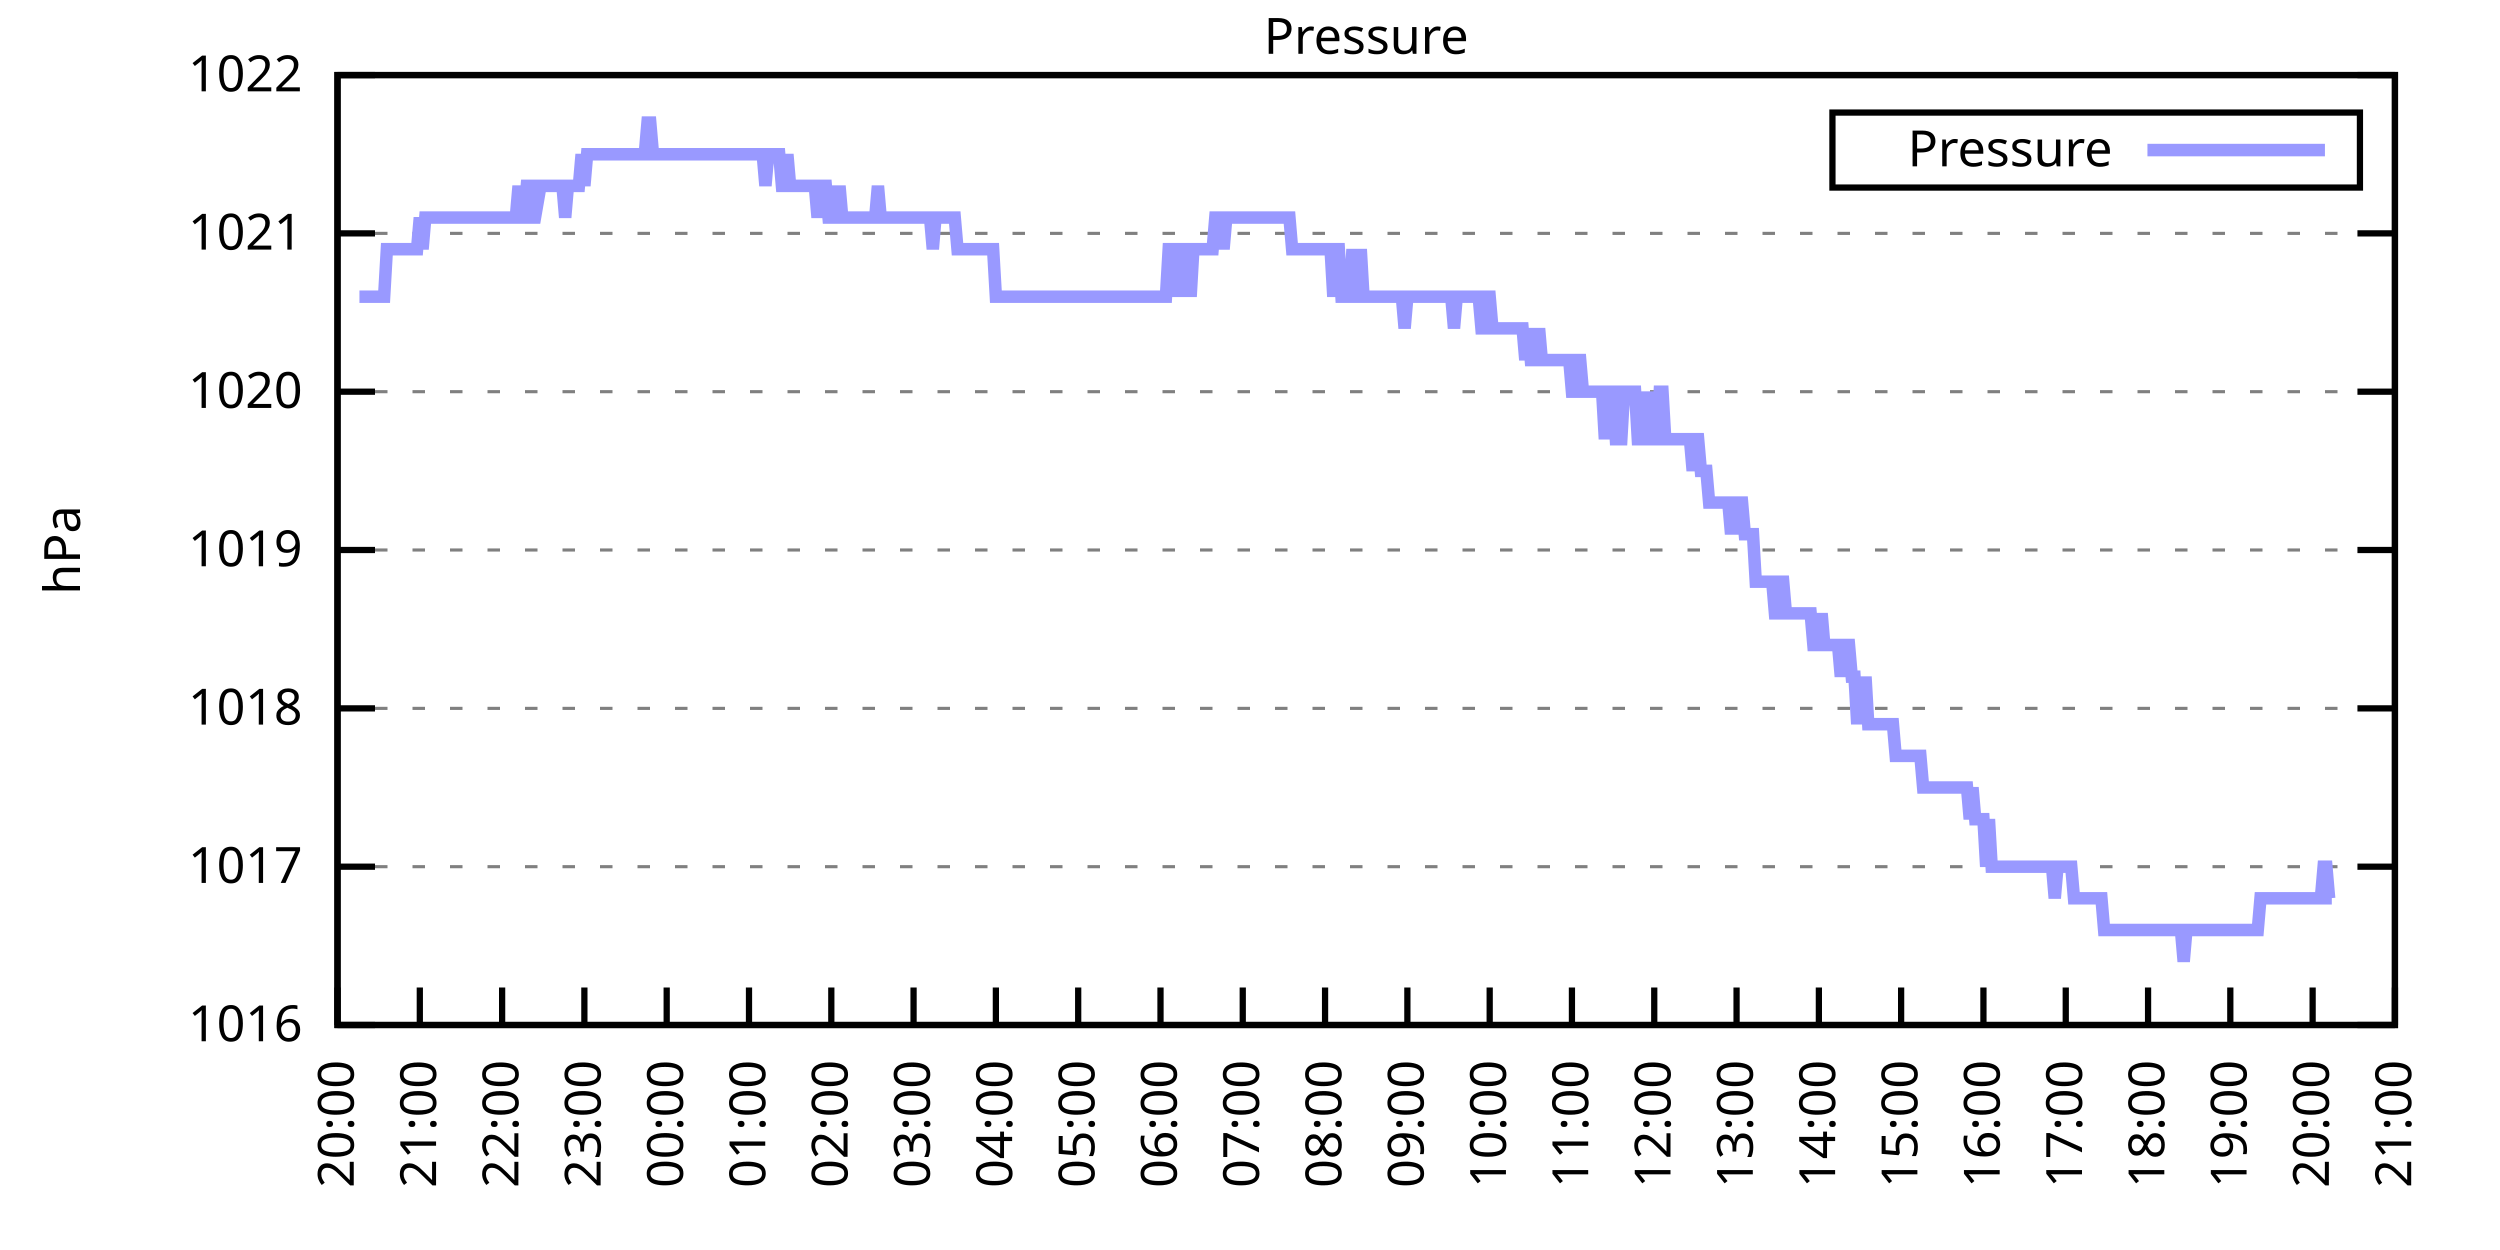
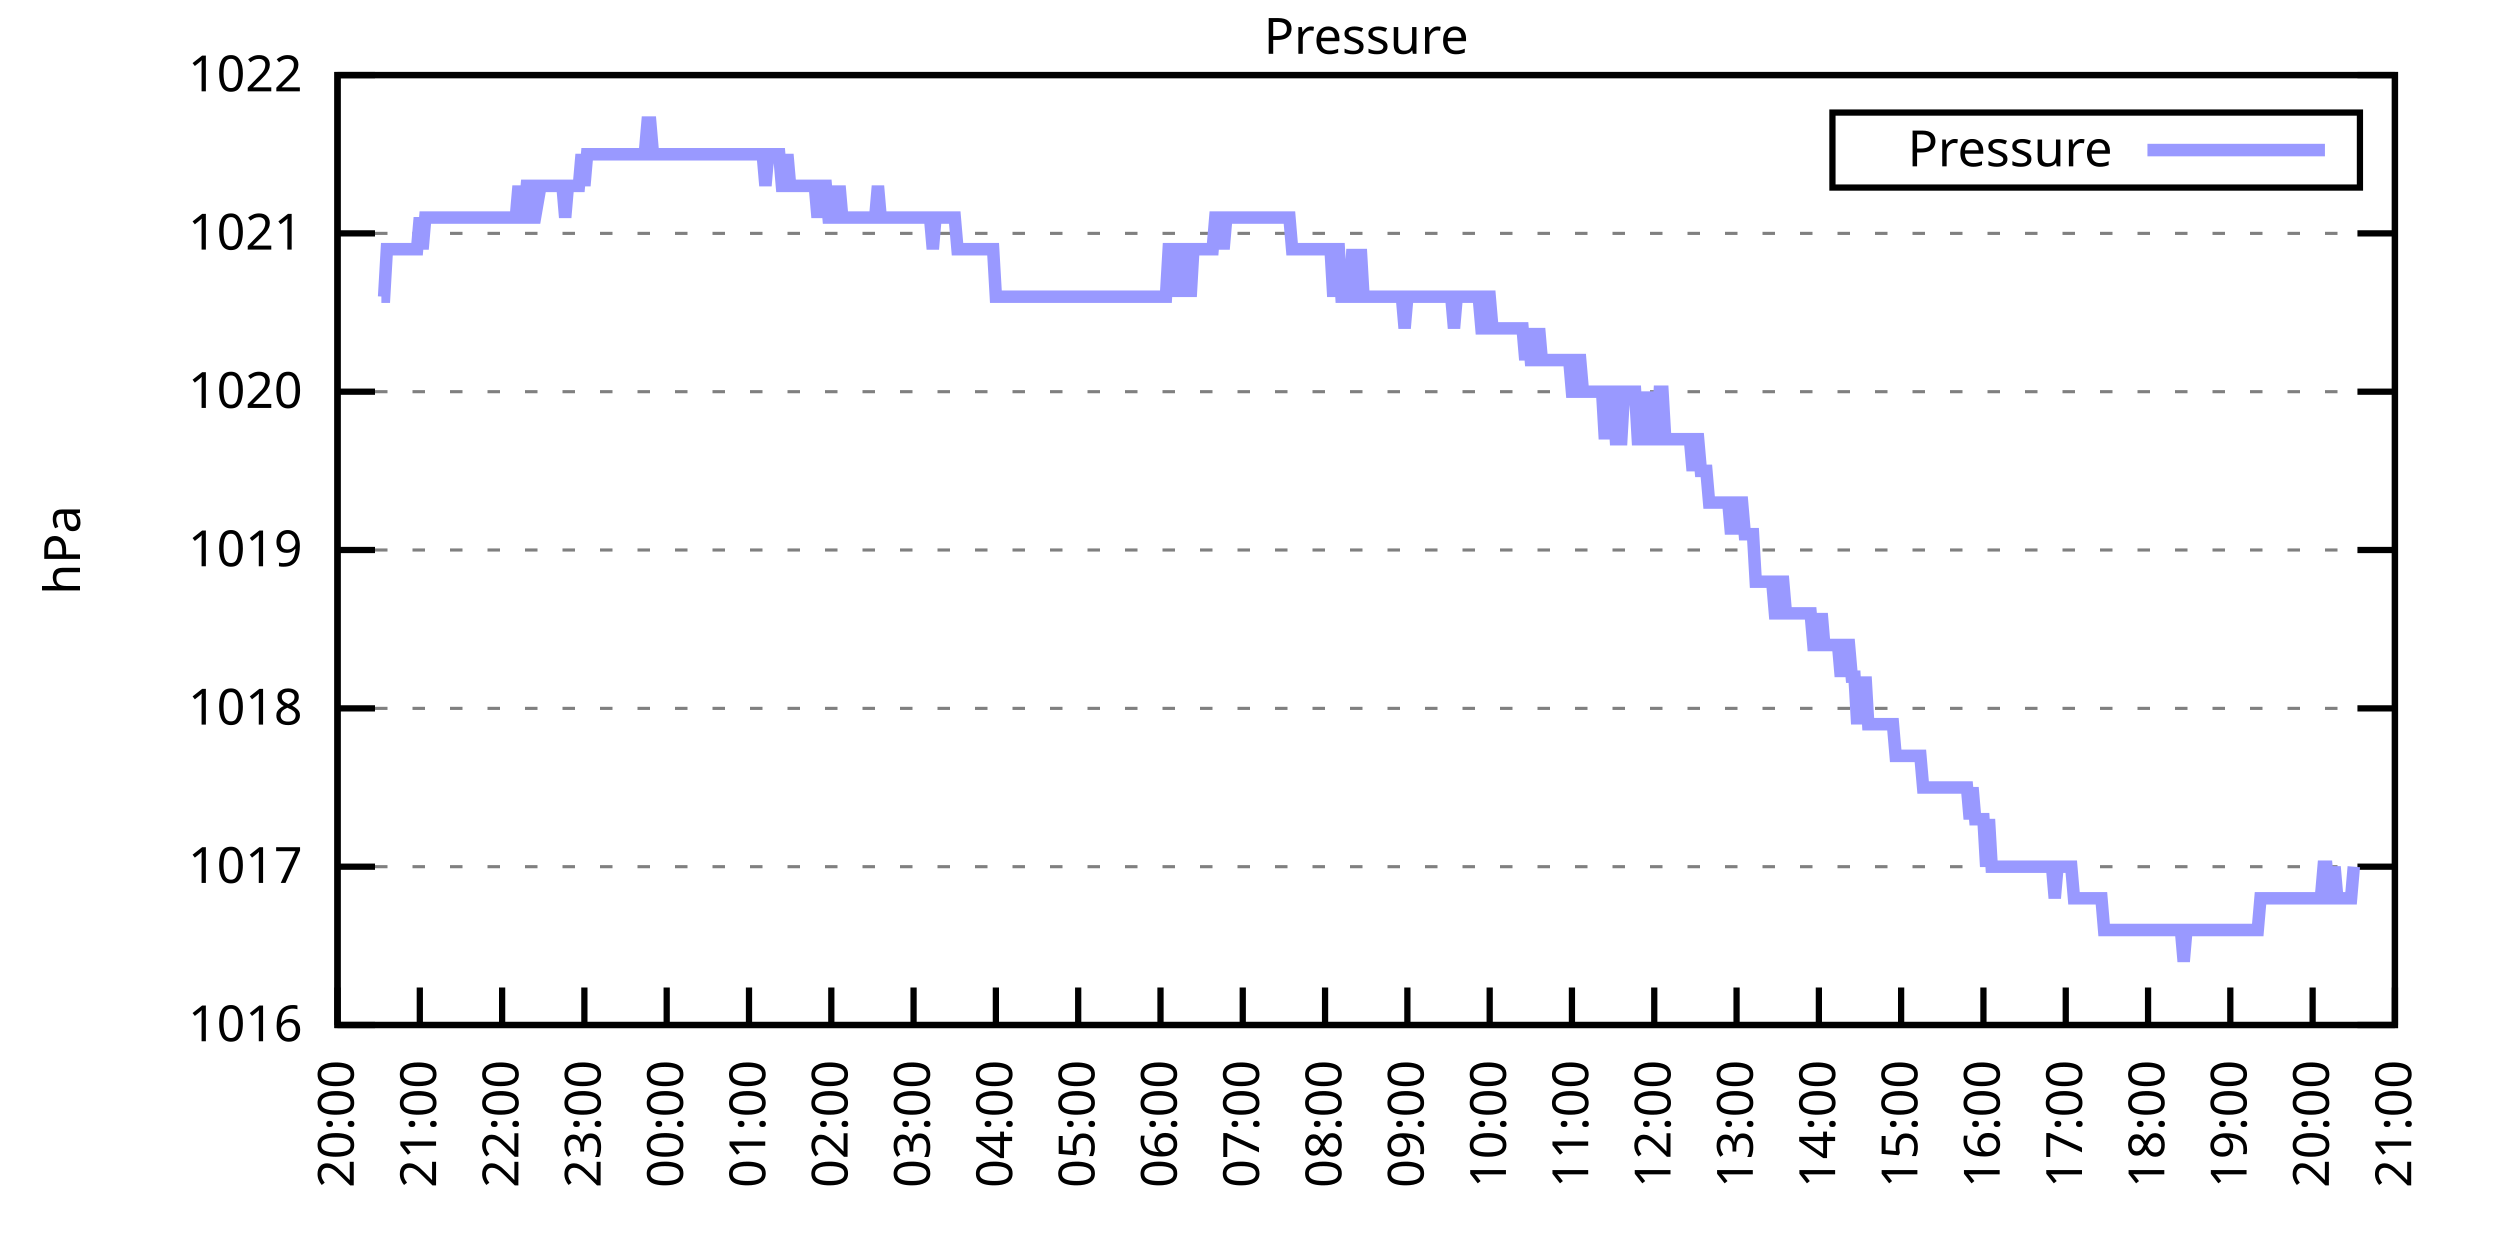
<svg xmlns="http://www.w3.org/2000/svg" xmlns:xlink="http://www.w3.org/1999/xlink" width="400" height="200" viewBox="0 0 400 200">
  <g id="gnuplot_canvas">
    <rect x="0" y="0" width="400" height="200" fill="none" />
    <defs>
      <circle id="gpDot" r="0.5" stroke-width="0.5" stroke="currentColor" />
      <path id="gpPt0" stroke-width="0.333" stroke="currentColor" d="M-1,0 h2 M0,-1 v2" />
      <path id="gpPt1" stroke-width="0.333" stroke="currentColor" d="M-1,-1 L1,1 M1,-1 L-1,1" />
      <path id="gpPt2" stroke-width="0.333" stroke="currentColor" d="M-1,0 L1,0 M0,-1 L0,1 M-1,-1 L1,1 M-1,1 L1,-1" />
      <rect id="gpPt3" stroke-width="0.333" stroke="currentColor" x="-1" y="-1" width="2" height="2" />
      <rect id="gpPt4" stroke-width="0.333" stroke="currentColor" fill="currentColor" x="-1" y="-1" width="2" height="2" />
      <circle id="gpPt5" stroke-width="0.333" stroke="currentColor" cx="0" cy="0" r="1" />
      <use xlink:href="#gpPt5" id="gpPt6" fill="currentColor" stroke="none" />
      <path id="gpPt7" stroke-width="0.333" stroke="currentColor" d="M0,-1.33 L-1.33,0.67 L1.33,0.67 z" />
      <use xlink:href="#gpPt7" id="gpPt8" fill="currentColor" stroke="none" />
      <use xlink:href="#gpPt7" id="gpPt9" stroke="currentColor" transform="rotate(180)" />
      <use xlink:href="#gpPt9" id="gpPt10" fill="currentColor" stroke="none" />
      <use xlink:href="#gpPt3" id="gpPt11" stroke="currentColor" transform="rotate(45)" />
      <use xlink:href="#gpPt11" id="gpPt12" fill="currentColor" stroke="none" />
      <path id="gpPt13" stroke-width="0.333" stroke="currentColor" d="M0,1.330 L1.265,0.411 L0.782,-1.067 L-0.782,-1.076 L-1.265,0.411 z" />
      <use xlink:href="#gpPt13" id="gpPt14" fill="currentColor" stroke="none" />
      <filter id="textbox" filterUnits="objectBoundingBox" x="0" y="0" height="1" width="1">
        <feFlood flood-color="white" flood-opacity="1" result="bgnd" />
        <feComposite in="SourceGraphic" in2="bgnd" operator="atop" />
      </filter>
      <filter id="greybox" filterUnits="objectBoundingBox" x="0" y="0" height="1" width="1">
        <feFlood flood-color="lightgrey" flood-opacity="1" result="grey" />
        <feComposite in="SourceGraphic" in2="grey" operator="atop" />
      </filter>
    </defs>
    <g fill="none" color="white" stroke="currentColor" stroke-width="1.00" stroke-linecap="butt" stroke-linejoin="miter">
</g>
    <g fill="none" color="black" stroke="currentColor" stroke-width="1.00" stroke-linecap="butt" stroke-linejoin="miter">
      <g stroke="none" shape-rendering="crispEdges">
        <polygon fill="rgb(255, 255, 255)" points="54.00,164.00 383.18,164.00 383.18,12.02 54.00,12.02 " />
      </g>
    </g>
    <g fill="none" color="black" stroke="currentColor" stroke-width="1.00" stroke-linecap="butt" stroke-linejoin="miter">
</g>
    <g fill="none" color="black" stroke="black" stroke-width="0.50" stroke-linecap="butt" stroke-linejoin="miter">
</g>
    <g fill="none" color="gray" stroke="currentColor" stroke-width="0.50" stroke-linecap="butt" stroke-linejoin="miter">
      <path stroke="gray" stroke-dasharray="2,4" class="gridline" d="M54.00,164.00 L383.19,164.00  " />
    </g>
    <g fill="none" color="gray" stroke="gray" stroke-width="1.00" stroke-linecap="butt" stroke-linejoin="miter">
</g>
    <g fill="none" color="black" stroke="currentColor" stroke-width="1.00" stroke-linecap="butt" stroke-linejoin="miter">
      <path stroke="black" d="M54.00,164.00 L60.00,164.00 M383.19,164.00 L377.19,164.00  " />
      <g transform="translate(48.40,166.60)" stroke="none" fill="black" font-family="Sans" font-size="8.00" text-anchor="end">
        <text>
          <tspan font-family="Sans"> 1016</tspan>
        </text>
      </g>
    </g>
    <g fill="none" color="black" stroke="currentColor" stroke-width="1.00" stroke-linecap="butt" stroke-linejoin="miter">
</g>
    <g fill="none" color="black" stroke="black" stroke-width="0.50" stroke-linecap="butt" stroke-linejoin="miter">
</g>
    <g fill="none" color="gray" stroke="currentColor" stroke-width="0.50" stroke-linecap="butt" stroke-linejoin="miter">
      <path stroke="gray" stroke-dasharray="2,4" class="gridline" d="M54.00,138.67 L383.19,138.67  " />
    </g>
    <g fill="none" color="gray" stroke="gray" stroke-width="1.00" stroke-linecap="butt" stroke-linejoin="miter">
</g>
    <g fill="none" color="black" stroke="currentColor" stroke-width="1.00" stroke-linecap="butt" stroke-linejoin="miter">
      <path stroke="black" d="M54.00,138.67 L60.00,138.67 M383.19,138.67 L377.19,138.67  " />
      <g transform="translate(48.40,141.27)" stroke="none" fill="black" font-family="Sans" font-size="8.00" text-anchor="end">
        <text>
          <tspan font-family="Sans"> 1017</tspan>
        </text>
      </g>
    </g>
    <g fill="none" color="black" stroke="currentColor" stroke-width="1.00" stroke-linecap="butt" stroke-linejoin="miter">
</g>
    <g fill="none" color="black" stroke="black" stroke-width="0.50" stroke-linecap="butt" stroke-linejoin="miter">
</g>
    <g fill="none" color="gray" stroke="currentColor" stroke-width="0.50" stroke-linecap="butt" stroke-linejoin="miter">
      <path stroke="gray" stroke-dasharray="2,4" class="gridline" d="M54.00,113.34 L383.19,113.34  " />
    </g>
    <g fill="none" color="gray" stroke="gray" stroke-width="1.00" stroke-linecap="butt" stroke-linejoin="miter">
</g>
    <g fill="none" color="black" stroke="currentColor" stroke-width="1.00" stroke-linecap="butt" stroke-linejoin="miter">
      <path stroke="black" d="M54.00,113.34 L60.00,113.34 M383.19,113.34 L377.19,113.34  " />
      <g transform="translate(48.40,115.94)" stroke="none" fill="black" font-family="Sans" font-size="8.00" text-anchor="end">
        <text>
          <tspan font-family="Sans"> 1018</tspan>
        </text>
      </g>
    </g>
    <g fill="none" color="black" stroke="currentColor" stroke-width="1.00" stroke-linecap="butt" stroke-linejoin="miter">
</g>
    <g fill="none" color="black" stroke="black" stroke-width="0.50" stroke-linecap="butt" stroke-linejoin="miter">
</g>
    <g fill="none" color="gray" stroke="currentColor" stroke-width="0.50" stroke-linecap="butt" stroke-linejoin="miter">
      <path stroke="gray" stroke-dasharray="2,4" class="gridline" d="M54.00,88.00 L383.19,88.00  " />
    </g>
    <g fill="none" color="gray" stroke="gray" stroke-width="1.00" stroke-linecap="butt" stroke-linejoin="miter">
</g>
    <g fill="none" color="black" stroke="currentColor" stroke-width="1.00" stroke-linecap="butt" stroke-linejoin="miter">
      <path stroke="black" d="M54.00,88.00 L60.00,88.00 M383.19,88.00 L377.19,88.00  " />
      <g transform="translate(48.40,90.60)" stroke="none" fill="black" font-family="Sans" font-size="8.00" text-anchor="end">
        <text>
          <tspan font-family="Sans"> 1019</tspan>
        </text>
      </g>
    </g>
    <g fill="none" color="black" stroke="currentColor" stroke-width="1.00" stroke-linecap="butt" stroke-linejoin="miter">
</g>
    <g fill="none" color="black" stroke="black" stroke-width="0.50" stroke-linecap="butt" stroke-linejoin="miter">
</g>
    <g fill="none" color="gray" stroke="currentColor" stroke-width="0.50" stroke-linecap="butt" stroke-linejoin="miter">
      <path stroke="gray" stroke-dasharray="2,4" class="gridline" d="M54.00,62.67 L383.19,62.67  " />
    </g>
    <g fill="none" color="gray" stroke="gray" stroke-width="1.00" stroke-linecap="butt" stroke-linejoin="miter">
</g>
    <g fill="none" color="black" stroke="currentColor" stroke-width="1.00" stroke-linecap="butt" stroke-linejoin="miter">
      <path stroke="black" d="M54.00,62.67 L60.00,62.67 M383.19,62.67 L377.19,62.67  " />
      <g transform="translate(48.40,65.27)" stroke="none" fill="black" font-family="Sans" font-size="8.00" text-anchor="end">
        <text>
          <tspan font-family="Sans"> 1020</tspan>
        </text>
      </g>
    </g>
    <g fill="none" color="black" stroke="currentColor" stroke-width="1.00" stroke-linecap="butt" stroke-linejoin="miter">
</g>
    <g fill="none" color="black" stroke="black" stroke-width="0.50" stroke-linecap="butt" stroke-linejoin="miter">
</g>
    <g fill="none" color="gray" stroke="currentColor" stroke-width="0.50" stroke-linecap="butt" stroke-linejoin="miter">
      <path stroke="gray" stroke-dasharray="2,4" class="gridline" d="M54.00,37.34 L383.19,37.34  " />
    </g>
    <g fill="none" color="gray" stroke="gray" stroke-width="1.00" stroke-linecap="butt" stroke-linejoin="miter">
</g>
    <g fill="none" color="black" stroke="currentColor" stroke-width="1.00" stroke-linecap="butt" stroke-linejoin="miter">
      <path stroke="black" d="M54.00,37.34 L60.00,37.34 M383.19,37.34 L377.19,37.34  " />
      <g transform="translate(48.40,39.94)" stroke="none" fill="black" font-family="Sans" font-size="8.00" text-anchor="end">
        <text>
          <tspan font-family="Sans"> 1021</tspan>
        </text>
      </g>
    </g>
    <g fill="none" color="black" stroke="currentColor" stroke-width="1.00" stroke-linecap="butt" stroke-linejoin="miter">
</g>
    <g fill="none" color="black" stroke="black" stroke-width="0.50" stroke-linecap="butt" stroke-linejoin="miter">
</g>
    <g fill="none" color="gray" stroke="currentColor" stroke-width="0.50" stroke-linecap="butt" stroke-linejoin="miter">
      <path stroke="gray" stroke-dasharray="2,4" class="gridline" d="M54.00,12.01 L383.19,12.01  " />
    </g>
    <g fill="none" color="gray" stroke="gray" stroke-width="1.00" stroke-linecap="butt" stroke-linejoin="miter">
</g>
    <g fill="none" color="black" stroke="currentColor" stroke-width="1.00" stroke-linecap="butt" stroke-linejoin="miter">
      <path stroke="black" d="M54.00,12.01 L60.00,12.01 M383.19,12.01 L377.19,12.01  " />
      <g transform="translate(48.40,14.61)" stroke="none" fill="black" font-family="Sans" font-size="8.00" text-anchor="end">
        <text>
          <tspan font-family="Sans"> 1022</tspan>
        </text>
      </g>
    </g>
    <g fill="none" color="black" stroke="currentColor" stroke-width="1.00" stroke-linecap="butt" stroke-linejoin="miter">
      <path stroke="black" d="M54.00,164.00 L54.00,158.00  " />
      <g transform="translate(56.60,169.60) rotate(270.00)" stroke="none" fill="black" font-family="Sans" font-size="8.00" text-anchor="end">
        <text>
          <tspan font-family="Sans">20:00</tspan>
        </text>
      </g>
    </g>
    <g fill="none" color="black" stroke="currentColor" stroke-width="1.00" stroke-linecap="butt" stroke-linejoin="miter">
      <path stroke="black" d="M67.17,164.00 L67.17,158.00  " />
      <g transform="translate(69.77,169.60) rotate(270.00)" stroke="none" fill="black" font-family="Sans" font-size="8.00" text-anchor="end">
        <text>
          <tspan font-family="Sans">21:00</tspan>
        </text>
      </g>
    </g>
    <g fill="none" color="black" stroke="currentColor" stroke-width="1.00" stroke-linecap="butt" stroke-linejoin="miter">
      <path stroke="black" d="M80.34,164.00 L80.34,158.00  " />
      <g transform="translate(82.94,169.60) rotate(270.00)" stroke="none" fill="black" font-family="Sans" font-size="8.00" text-anchor="end">
        <text>
          <tspan font-family="Sans">22:00</tspan>
        </text>
      </g>
    </g>
    <g fill="none" color="black" stroke="currentColor" stroke-width="1.00" stroke-linecap="butt" stroke-linejoin="miter">
      <path stroke="black" d="M93.50,164.00 L93.50,158.00  " />
      <g transform="translate(96.10,169.60) rotate(270.00)" stroke="none" fill="black" font-family="Sans" font-size="8.00" text-anchor="end">
        <text>
          <tspan font-family="Sans">23:00</tspan>
        </text>
      </g>
    </g>
    <g fill="none" color="black" stroke="currentColor" stroke-width="1.00" stroke-linecap="butt" stroke-linejoin="miter">
      <path stroke="black" d="M106.67,164.00 L106.67,158.00  " />
      <g transform="translate(109.27,169.60) rotate(270.00)" stroke="none" fill="black" font-family="Sans" font-size="8.00" text-anchor="end">
        <text>
          <tspan font-family="Sans">00:00</tspan>
        </text>
      </g>
    </g>
    <g fill="none" color="black" stroke="currentColor" stroke-width="1.00" stroke-linecap="butt" stroke-linejoin="miter">
      <path stroke="black" d="M119.84,164.00 L119.84,158.00  " />
      <g transform="translate(122.44,169.60) rotate(270.00)" stroke="none" fill="black" font-family="Sans" font-size="8.00" text-anchor="end">
        <text>
          <tspan font-family="Sans">01:00</tspan>
        </text>
      </g>
    </g>
    <g fill="none" color="black" stroke="currentColor" stroke-width="1.00" stroke-linecap="butt" stroke-linejoin="miter">
      <path stroke="black" d="M133.01,164.00 L133.01,158.00  " />
      <g transform="translate(135.61,169.60) rotate(270.00)" stroke="none" fill="black" font-family="Sans" font-size="8.00" text-anchor="end">
        <text>
          <tspan font-family="Sans">02:00</tspan>
        </text>
      </g>
    </g>
    <g fill="none" color="black" stroke="currentColor" stroke-width="1.00" stroke-linecap="butt" stroke-linejoin="miter">
      <path stroke="black" d="M146.17,164.00 L146.17,158.00  " />
      <g transform="translate(148.77,169.60) rotate(270.00)" stroke="none" fill="black" font-family="Sans" font-size="8.00" text-anchor="end">
        <text>
          <tspan font-family="Sans">03:00</tspan>
        </text>
      </g>
    </g>
    <g fill="none" color="black" stroke="currentColor" stroke-width="1.00" stroke-linecap="butt" stroke-linejoin="miter">
      <path stroke="black" d="M159.34,164.00 L159.34,158.00  " />
      <g transform="translate(161.94,169.60) rotate(270.00)" stroke="none" fill="black" font-family="Sans" font-size="8.00" text-anchor="end">
        <text>
          <tspan font-family="Sans">04:00</tspan>
        </text>
      </g>
    </g>
    <g fill="none" color="black" stroke="currentColor" stroke-width="1.00" stroke-linecap="butt" stroke-linejoin="miter">
      <path stroke="black" d="M172.51,164.00 L172.51,158.00  " />
      <g transform="translate(175.11,169.60) rotate(270.00)" stroke="none" fill="black" font-family="Sans" font-size="8.00" text-anchor="end">
        <text>
          <tspan font-family="Sans">05:00</tspan>
        </text>
      </g>
    </g>
    <g fill="none" color="black" stroke="currentColor" stroke-width="1.00" stroke-linecap="butt" stroke-linejoin="miter">
      <path stroke="black" d="M185.68,164.00 L185.68,158.00  " />
      <g transform="translate(188.28,169.60) rotate(270.00)" stroke="none" fill="black" font-family="Sans" font-size="8.00" text-anchor="end">
        <text>
          <tspan font-family="Sans">06:00</tspan>
        </text>
      </g>
    </g>
    <g fill="none" color="black" stroke="currentColor" stroke-width="1.00" stroke-linecap="butt" stroke-linejoin="miter">
      <path stroke="black" d="M198.84,164.00 L198.84,158.00  " />
      <g transform="translate(201.44,169.60) rotate(270.00)" stroke="none" fill="black" font-family="Sans" font-size="8.00" text-anchor="end">
        <text>
          <tspan font-family="Sans">07:00</tspan>
        </text>
      </g>
    </g>
    <g fill="none" color="black" stroke="currentColor" stroke-width="1.00" stroke-linecap="butt" stroke-linejoin="miter">
      <path stroke="black" d="M212.01,164.00 L212.01,158.00  " />
      <g transform="translate(214.61,169.60) rotate(270.00)" stroke="none" fill="black" font-family="Sans" font-size="8.00" text-anchor="end">
        <text>
          <tspan font-family="Sans">08:00</tspan>
        </text>
      </g>
    </g>
    <g fill="none" color="black" stroke="currentColor" stroke-width="1.00" stroke-linecap="butt" stroke-linejoin="miter">
      <path stroke="black" d="M225.18,164.00 L225.18,158.00  " />
      <g transform="translate(227.78,169.60) rotate(270.00)" stroke="none" fill="black" font-family="Sans" font-size="8.00" text-anchor="end">
        <text>
          <tspan font-family="Sans">09:00</tspan>
        </text>
      </g>
    </g>
    <g fill="none" color="black" stroke="currentColor" stroke-width="1.00" stroke-linecap="butt" stroke-linejoin="miter">
      <path stroke="black" d="M238.35,164.00 L238.35,158.00  " />
      <g transform="translate(240.95,169.60) rotate(270.00)" stroke="none" fill="black" font-family="Sans" font-size="8.00" text-anchor="end">
        <text>
          <tspan font-family="Sans">10:00</tspan>
        </text>
      </g>
    </g>
    <g fill="none" color="black" stroke="currentColor" stroke-width="1.00" stroke-linecap="butt" stroke-linejoin="miter">
      <path stroke="black" d="M251.51,164.00 L251.51,158.00  " />
      <g transform="translate(254.11,169.60) rotate(270.00)" stroke="none" fill="black" font-family="Sans" font-size="8.00" text-anchor="end">
        <text>
          <tspan font-family="Sans">11:00</tspan>
        </text>
      </g>
    </g>
    <g fill="none" color="black" stroke="currentColor" stroke-width="1.00" stroke-linecap="butt" stroke-linejoin="miter">
      <path stroke="black" d="M264.68,164.00 L264.68,158.00  " />
      <g transform="translate(267.28,169.60) rotate(270.00)" stroke="none" fill="black" font-family="Sans" font-size="8.00" text-anchor="end">
        <text>
          <tspan font-family="Sans">12:00</tspan>
        </text>
      </g>
    </g>
    <g fill="none" color="black" stroke="currentColor" stroke-width="1.00" stroke-linecap="butt" stroke-linejoin="miter">
      <path stroke="black" d="M277.85,164.00 L277.85,158.00  " />
      <g transform="translate(280.45,169.60) rotate(270.00)" stroke="none" fill="black" font-family="Sans" font-size="8.00" text-anchor="end">
        <text>
          <tspan font-family="Sans">13:00</tspan>
        </text>
      </g>
    </g>
    <g fill="none" color="black" stroke="currentColor" stroke-width="1.00" stroke-linecap="butt" stroke-linejoin="miter">
      <path stroke="black" d="M291.02,164.00 L291.02,158.00  " />
      <g transform="translate(293.62,169.60) rotate(270.00)" stroke="none" fill="black" font-family="Sans" font-size="8.00" text-anchor="end">
        <text>
          <tspan font-family="Sans">14:00</tspan>
        </text>
      </g>
    </g>
    <g fill="none" color="black" stroke="currentColor" stroke-width="1.00" stroke-linecap="butt" stroke-linejoin="miter">
      <path stroke="black" d="M304.18,164.00 L304.18,158.00  " />
      <g transform="translate(306.78,169.60) rotate(270.00)" stroke="none" fill="black" font-family="Sans" font-size="8.00" text-anchor="end">
        <text>
          <tspan font-family="Sans">15:00</tspan>
        </text>
      </g>
    </g>
    <g fill="none" color="black" stroke="currentColor" stroke-width="1.00" stroke-linecap="butt" stroke-linejoin="miter">
      <path stroke="black" d="M317.35,164.00 L317.35,158.00  " />
      <g transform="translate(319.95,169.60) rotate(270.00)" stroke="none" fill="black" font-family="Sans" font-size="8.00" text-anchor="end">
        <text>
          <tspan font-family="Sans">16:00</tspan>
        </text>
      </g>
    </g>
    <g fill="none" color="black" stroke="currentColor" stroke-width="1.00" stroke-linecap="butt" stroke-linejoin="miter">
      <path stroke="black" d="M330.52,164.00 L330.52,158.00  " />
      <g transform="translate(333.12,169.60) rotate(270.00)" stroke="none" fill="black" font-family="Sans" font-size="8.00" text-anchor="end">
        <text>
          <tspan font-family="Sans">17:00</tspan>
        </text>
      </g>
    </g>
    <g fill="none" color="black" stroke="currentColor" stroke-width="1.00" stroke-linecap="butt" stroke-linejoin="miter">
      <path stroke="black" d="M343.69,164.00 L343.69,158.00  " />
      <g transform="translate(346.29,169.60) rotate(270.00)" stroke="none" fill="black" font-family="Sans" font-size="8.00" text-anchor="end">
        <text>
          <tspan font-family="Sans">18:00</tspan>
        </text>
      </g>
    </g>
    <g fill="none" color="black" stroke="currentColor" stroke-width="1.00" stroke-linecap="butt" stroke-linejoin="miter">
      <path stroke="black" d="M356.85,164.00 L356.85,158.00  " />
      <g transform="translate(359.45,169.60) rotate(270.00)" stroke="none" fill="black" font-family="Sans" font-size="8.00" text-anchor="end">
        <text>
          <tspan font-family="Sans">19:00</tspan>
        </text>
      </g>
    </g>
    <g fill="none" color="black" stroke="currentColor" stroke-width="1.00" stroke-linecap="butt" stroke-linejoin="miter">
      <path stroke="black" d="M370.02,164.00 L370.02,158.00  " />
      <g transform="translate(372.62,169.60) rotate(270.00)" stroke="none" fill="black" font-family="Sans" font-size="8.00" text-anchor="end">
        <text>
          <tspan font-family="Sans">20:00</tspan>
        </text>
      </g>
    </g>
    <g fill="none" color="black" stroke="currentColor" stroke-width="1.00" stroke-linecap="butt" stroke-linejoin="miter">
      <path stroke="black" d="M383.19,164.00 L383.19,158.00  " />
      <g transform="translate(385.79,169.60) rotate(270.00)" stroke="none" fill="black" font-family="Sans" font-size="8.00" text-anchor="end">
        <text>
          <tspan font-family="Sans">21:00</tspan>
        </text>
      </g>
    </g>
    <g fill="none" color="black" stroke="currentColor" stroke-width="1.00" stroke-linecap="butt" stroke-linejoin="miter">
</g>
    <g fill="none" color="black" stroke="currentColor" stroke-width="1.00" stroke-linecap="butt" stroke-linejoin="miter">
      <path stroke="black" d="M54.00,12.01 L54.00,164.00 L383.19,164.00 L383.19,12.01 L54.00,12.01 Z  " />
    </g>
    <g fill="none" color="black" stroke="currentColor" stroke-width="1.00" stroke-linecap="butt" stroke-linejoin="miter">
</g>
    <g fill="none" color="black" stroke="currentColor" stroke-width="1.00" stroke-linecap="butt" stroke-linejoin="miter">
      <path stroke="black" d="M293.19,30.01 L293.19,18.01 L377.59,18.01 L377.59,30.01 L293.19,30.01 Z  " />
    </g>
    <g id="Pressure_plot_1">
      <g fill="none" color="white" stroke="black" stroke-width="2.00" stroke-linecap="butt" stroke-linejoin="miter">
</g>
      <g fill="none" color="black" stroke="currentColor" stroke-width="2.00" stroke-linecap="butt" stroke-linejoin="miter">
        <g transform="translate(337.99,26.61)" stroke="none" fill="black" font-family="Sans" font-size="8.00" text-anchor="end">
          <text>
            <tspan font-family="Sans">Pressure</tspan>
          </text>
        </g>
      </g>
      <g fill="none" color="black" stroke="currentColor" stroke-width="2.00" stroke-linecap="butt" stroke-linejoin="miter">
-         <path stroke="rgb(153, 153, 255)" d="M343.59,24.01 L371.99,24.01 M57.51,47.47 L57.95,47.47 L58.39,47.47 L58.83,47.47 L59.27,47.47 L59.71,47.47   L60.14,47.47 L60.58,47.47 L61.02,47.47 L61.46,47.47 L61.90,39.87 L62.34,39.87 L62.78,39.87 L63.22,39.87   L63.66,39.87 L64.10,39.87 L64.53,39.87 L64.97,39.87 L65.41,39.87 L65.85,39.87 L66.29,39.87 L66.73,39.87   L67.17,34.81 L67.61,39.87 L68.05,34.81 L68.48,34.81 L68.92,34.81 L69.36,34.81 L69.80,34.81 L70.24,34.81   L70.68,34.81 L71.12,34.81 L71.56,34.81 L72.00,34.81 L72.43,34.81 L72.87,34.81 L73.31,34.81 L73.75,34.81   L74.19,34.81 L74.63,34.81 L75.07,34.81 L75.51,34.81 L75.95,34.81 L76.38,34.81 L76.82,34.81 L77.26,34.81   L77.70,34.81 L78.14,34.81 L78.58,34.81 L79.02,34.81 L79.46,34.81 L79.90,34.81 L80.34,34.81 L80.77,34.81   L81.21,34.81 L81.65,34.81 L82.09,34.81 L82.53,34.81 L82.97,29.74 L83.41,34.81 L83.85,34.81 L84.29,29.74   L84.72,29.74 L85.16,34.81 L85.60,34.81 L86.48,29.74 L86.92,29.74 L87.36,29.74 L87.80,29.74 L88.24,29.74   L88.67,29.74 L89.11,29.74 L89.55,29.74 L89.99,29.74 L90.43,34.81 L90.87,29.74 L91.31,29.74 L91.75,29.74   L92.19,29.74 L92.62,29.74 L93.06,24.68 L93.50,29.74 L93.94,24.68 L94.38,24.68 L94.82,24.68 L95.26,24.68   L95.70,24.68 L96.14,24.68 L96.58,24.68 L97.01,24.68 L97.45,24.68 L97.89,24.68 L98.33,24.68 L98.77,24.68   L99.21,24.68 L99.65,24.68 L100.09,24.68 L100.53,24.68 L100.96,24.68 L101.40,24.68 L101.84,24.68 L102.28,24.68   L102.72,24.68 L103.16,24.68 L103.60,19.61 L104.04,19.61 L104.48,24.68 L104.91,24.68 L105.35,24.68 L105.79,24.68   L106.23,24.68 L106.67,24.68 L107.11,24.68 L107.55,24.68 L107.99,24.68 L108.43,24.68 L108.87,24.68 L109.30,24.68   L109.74,24.68 L110.18,24.68 L110.62,24.68 L111.06,24.68 L111.50,24.68 L111.94,24.68 L112.38,24.68 L112.82,24.68   L113.25,24.68 L113.69,24.68 L114.13,24.68 L114.57,24.68 L115.01,24.68 L115.45,24.68 L115.89,24.68 L116.33,24.68   L116.77,24.68 L117.20,24.68 L117.64,24.68 L118.08,24.68 L118.52,24.68 L118.96,24.68 L119.40,24.68 L119.84,24.68   L120.28,24.68 L120.72,24.68 L121.15,24.68 L121.59,24.68 L122.03,24.68 L122.47,29.74 L122.91,24.68 L123.35,24.68   L123.79,24.68 L124.23,24.68 L124.67,24.68 L125.11,29.74 L125.54,29.74 L125.98,24.68 L126.42,29.74 L126.86,29.74   L127.30,29.74 L127.74,29.74 L128.18,29.74 L128.62,29.74 L129.06,29.74 L129.49,29.74 L129.93,29.74 L130.37,29.74   L130.81,34.81 L131.25,29.74 L131.69,29.74 L132.13,29.74 L132.57,34.81 L133.01,34.81 L133.44,29.74 L133.88,34.81   L134.32,29.74 L134.76,34.81 L135.20,34.81 L135.64,34.81 L136.08,34.81 L136.52,34.81 L136.96,34.81 L137.39,34.81   L137.83,34.81 L138.27,34.81 L138.71,34.81 L139.15,34.81 L139.59,34.81 L140.03,34.81 L140.47,29.74 L140.91,34.81   L141.35,34.81 L141.78,34.81 L142.22,34.81 L142.66,34.81 L143.10,34.81 L143.54,34.81 L143.98,34.81 L144.42,34.81   L144.86,34.81 L145.30,34.81 L145.73,34.81 L146.17,34.81 L146.61,34.81 L147.05,34.81 L147.49,34.81 L147.93,34.81   L148.37,34.81 L148.81,34.81 L149.25,39.87 L149.68,34.81 L150.12,34.81 L150.56,34.81 L151.00,34.81 L151.44,34.81   L151.88,34.81 L152.32,34.81 L152.76,34.81 L153.20,39.87 L153.63,39.87 L154.07,39.87 L154.51,39.87 L154.95,39.87   L155.39,39.87 L155.83,39.87 L156.27,39.87 L156.71,39.87 L157.15,39.87 L157.59,39.87 L158.02,39.87 L158.46,39.87   L158.90,39.87 L159.34,47.47 L159.78,47.47 L160.22,47.47 L160.66,47.47 L161.10,47.47 L161.54,47.47 L161.97,47.47   L162.41,47.47 L162.85,47.47 L163.29,47.47 L163.73,47.47 L164.17,47.47 L164.61,47.47 L165.05,47.47 L165.49,47.47   L165.92,47.47 L166.36,47.47 L166.80,47.47 L167.24,47.47 L167.68,47.47 L168.12,47.47 L168.56,47.47 L169.00,47.47   L169.44,47.47 L169.87,47.47 L170.31,47.47 L170.75,47.47 L171.19,47.47 L171.63,47.47 L172.07,47.47 L172.51,47.47   L172.95,47.47 L173.39,47.47 L173.83,47.47 L174.26,47.47 L174.70,47.47 L175.14,47.47 L175.58,47.47 L176.02,47.47   L176.46,47.47 L176.90,47.47 L177.34,47.47 L177.78,47.47 L178.21,47.47 L178.65,47.47 L179.09,47.47 L179.53,47.47   L179.97,47.47 L180.41,47.47 L180.85,47.47 L181.29,47.47 L181.73,47.47 L182.16,47.47 L182.60,47.47 L183.04,47.47   L183.48,47.47 L183.92,47.47 L184.36,47.47 L184.80,47.47 L185.24,47.47 L185.68,47.47 L186.11,47.47 L186.55,47.47   L186.99,39.87 L187.43,39.87 L187.87,47.47 L188.31,39.87 L188.75,39.87 L189.19,39.87 L189.63,47.47 L190.07,39.87   L190.50,47.47 L190.94,39.87 L191.38,39.87 L191.82,39.87 L192.26,39.87 L192.70,39.87 L193.14,39.87 L193.58,39.87   L194.02,39.87 L194.45,34.81 L194.89,34.81 L195.33,34.81 L195.77,39.87 L196.21,34.81 L196.65,34.81 L197.09,34.81   L197.53,34.81 L197.97,34.81 L198.40,34.81 L198.84,34.81 L199.28,34.81 L199.72,34.81 L200.16,34.81 L200.60,34.81   L201.04,34.81 L201.48,34.81 L201.92,34.81 L202.35,34.81 L202.79,34.81 L203.23,34.81 L203.67,34.81 L204.11,34.81   L204.55,34.81 L204.99,34.81 L205.43,34.81 L205.87,34.81 L206.31,34.81 L206.74,39.87 L207.18,39.87 L207.62,39.87   L208.06,39.87 L208.50,39.87 L208.94,39.87 L209.38,39.87 L209.82,39.87 L210.26,39.87 L210.69,39.87 L211.13,39.87   L211.57,39.87 L212.01,39.87 L212.45,39.87 L212.89,39.87 L213.33,47.47 L213.77,39.87 L214.21,39.87 L214.64,47.47   L215.08,47.47 L215.52,47.47 L215.96,47.47 L216.40,39.87 L216.84,47.47 L217.28,47.47 L217.72,39.87 L218.16,47.47   L218.60,47.47 L219.03,47.47 L219.47,47.47 L219.91,47.47 L220.35,47.47 L220.79,47.47 L221.23,47.47 L221.67,47.47   L222.11,47.47 L222.55,47.47 L222.98,47.47 L223.42,47.47 L223.86,47.47 L224.30,47.47 L224.74,52.54 L225.18,47.47   L225.62,47.47 L226.06,47.47 L226.50,47.47 L226.93,47.47 L227.37,47.47 L227.81,47.47 L228.25,47.47 L228.69,47.47   L229.13,47.47 L229.57,47.47 L230.01,47.47 L230.45,47.47 L230.88,47.47 L231.32,47.47 L231.76,47.47 L232.20,47.47   L232.64,52.54 L233.08,47.47 L233.52,47.47 L233.96,47.47 L234.40,47.47 L234.84,47.47 L235.27,47.47 L235.71,47.47   L236.15,47.47 L236.59,47.47 L237.03,52.54 L237.47,52.54 L237.91,47.47 L238.35,47.47 L238.79,52.54 L239.22,52.54   L239.66,52.54 L240.10,52.54 L240.54,52.54 L240.98,52.54 L241.42,52.54 L241.86,52.54 L242.30,52.54 L242.74,52.54   L243.17,52.54 L243.61,52.54 L244.05,57.61 L244.49,52.54 L244.93,57.61 L245.37,57.61 L245.81,57.61 L246.25,52.54   L246.69,57.61 L247.12,57.61 L247.56,57.61 L248.00,57.61 L248.44,57.61 L248.88,57.61 L249.32,57.61 L249.76,57.61   L250.20,57.61 L250.64,57.61 L251.08,57.61 L251.51,62.67 L251.95,62.67 L252.39,57.61 L252.83,57.61 L253.27,62.67   L253.71,62.67 L254.15,62.67 L254.59,62.67 L255.03,62.67 L255.46,62.67 L255.90,62.67 L256.34,62.67 L256.78,70.27   L257.22,62.67 L257.66,62.67 L258.10,62.67 L258.54,70.27 L258.98,70.27 L259.41,70.27 L259.85,62.67 L260.29,62.67   L260.73,62.67 L261.17,62.67 L261.61,62.67 L262.05,70.27 L262.49,70.27 L262.93,62.67 L263.36,70.27 L263.80,62.67   L264.24,70.27 L264.68,70.27 L265.12,70.27 L265.56,62.67 L266.00,62.67 L266.44,70.27 L266.88,70.27 L267.32,70.27   L267.75,70.27 L268.19,70.27 L268.63,70.27 L269.07,70.27 L269.51,70.27 L269.95,70.27 L270.39,70.27 L270.83,75.34   L271.27,70.27 L271.70,70.27 L272.14,75.34 L272.58,75.34 L273.02,75.34 L273.46,80.41 L273.90,80.41 L274.34,80.41   L274.78,80.41 L275.22,80.41 L275.65,80.41 L276.09,80.41 L276.53,80.41 L276.97,85.47 L277.41,80.41 L277.85,85.47   L278.29,80.41 L278.73,80.41 L279.17,85.47 L279.60,85.47 L280.04,85.47 L280.48,85.47 L280.92,93.07 L281.36,93.07   L281.80,93.07 L282.24,93.07 L282.68,93.07 L283.12,93.07 L283.56,93.07 L283.99,98.14 L284.43,98.14 L284.87,93.07   L285.31,93.07 L285.75,98.14 L286.19,98.14 L286.63,98.14 L287.07,98.14 L287.51,98.14 L287.94,98.14 L288.38,98.14   L288.82,98.14 L289.26,98.14 L289.70,98.14 L290.14,103.20 L290.58,103.20 L291.02,103.20 L291.46,98.14 L291.89,103.20   L292.33,103.20 L292.77,103.20 L293.21,103.20 L293.65,103.20 L294.09,103.20 L294.53,108.27 L294.97,103.20 L295.41,103.20   L295.84,103.20 L296.28,108.27 L296.72,108.27 L297.16,115.87 L297.60,108.27 L298.04,115.87 L298.48,108.27 L298.92,115.87   L299.36,115.87 L299.80,115.87 L300.23,115.87 L300.67,115.87 L301.11,115.87 L301.55,115.87 L301.99,115.87 L302.43,115.87   L302.87,115.87 L303.31,120.94 L303.75,120.94 L304.18,120.94 L304.62,120.94 L305.06,120.94 L305.50,120.94 L305.94,120.94   L306.38,120.94 L306.82,120.94 L307.26,120.94 L307.70,126.00 L308.13,126.00 L308.57,126.00 L309.01,126.00 L309.45,126.00   L309.89,126.00 L310.33,126.00 L310.77,126.00 L311.21,126.00 L311.65,126.00 L312.08,126.00 L312.52,126.00 L312.96,126.00   L313.40,126.00 L313.84,126.00 L314.28,126.00 L314.72,126.00 L315.16,131.07 L315.60,126.00 L316.04,131.07 L316.47,131.07   L316.91,131.07 L317.35,131.07 L317.79,138.67 L318.23,131.07 L318.67,138.67 L319.11,138.67 L319.55,138.67 L319.99,138.67   L320.42,138.67 L320.86,138.67 L321.30,138.67 L321.74,138.67 L322.18,138.67 L322.62,138.67 L323.06,138.67 L323.50,138.67   L323.94,138.67 L324.37,138.67 L324.81,138.67 L325.25,138.67 L325.69,138.67 L326.13,138.67 L326.57,138.67 L327.01,138.67   L327.45,138.67 L327.89,138.67 L328.33,138.67 L328.76,143.73 L329.20,138.67 L329.64,138.67 L330.08,138.67 L330.52,138.67   L330.96,138.67 L331.40,138.67 L331.84,143.73 L332.28,143.73 L332.71,143.73 L333.15,143.73 L333.59,143.73 L334.03,143.73   L334.47,143.73 L334.91,143.73 L335.35,143.73 L335.79,143.73 L336.23,143.73 L336.66,148.80 L337.10,148.80 L337.54,148.80   L337.98,148.80 L338.42,148.80 L338.86,148.80 L339.30,148.80 L339.74,148.80 L340.18,148.80 L340.61,148.80 L341.05,148.80   L341.49,148.80 L341.93,148.80 L342.37,148.80 L342.81,148.80 L343.25,148.80 L343.69,148.80 L344.13,148.80 L344.57,148.80   L345.00,148.80 L345.44,148.80 L345.88,148.80 L346.32,148.80 L346.76,148.80 L347.20,148.80 L347.64,148.80 L348.08,148.80   L348.52,148.80 L348.95,148.80 L349.39,153.87 L349.83,148.80 L350.27,148.80 L350.71,148.80 L351.15,148.80 L351.59,148.80   L352.03,148.80 L352.47,148.80 L352.90,148.80 L353.34,148.80 L353.78,148.80 L354.22,148.80 L354.66,148.80 L355.10,148.80   L355.54,148.80 L355.98,148.80 L356.42,148.80 L356.85,148.80 L357.29,148.80 L357.73,148.80 L358.17,148.80 L358.61,148.80   L359.05,148.80 L359.49,148.80 L359.93,148.80 L360.37,148.80 L360.81,148.80 L361.24,148.80 L361.68,143.73 L362.12,143.73   L362.56,143.73 L363.00,143.73 L363.44,143.73 L363.88,143.73 L364.32,143.73 L364.76,143.73 L365.19,143.73 L365.63,143.73   L366.07,143.73 L366.51,143.73 L366.95,143.73 L367.39,143.73 L367.83,143.73 L368.27,143.73 L368.71,143.73 L369.14,143.73   L369.58,143.73 L370.02,143.73 L370.46,143.73 L370.90,143.73 L371.34,143.73 L371.78,138.67 L372.22,138.67 L372.66,143.73   L373.09,143.73  " />
+         <path stroke="rgb(153, 153, 255)" d="M343.59,24.01 L371.99,24.01 M61.02,47.47 L61.46,47.47 L61.90,39.87 L62.34,39.87 L62.78,39.87 L63.22,39.87   L63.66,39.87 L64.10,39.87 L64.53,39.87 L64.97,39.87 L65.41,39.87 L65.85,39.87 L66.29,39.87 L66.73,39.87   L67.17,34.81 L67.61,39.87 L68.05,34.81 L68.48,34.81 L68.92,34.81 L69.36,34.81 L69.80,34.81 L70.24,34.81   L70.68,34.81 L71.12,34.81 L71.56,34.81 L72.00,34.81 L72.43,34.81 L72.87,34.81 L73.31,34.81 L73.75,34.81   L74.19,34.81 L74.63,34.81 L75.07,34.81 L75.51,34.81 L75.95,34.81 L76.38,34.81 L76.82,34.81 L77.26,34.81   L77.70,34.81 L78.14,34.81 L78.58,34.81 L79.02,34.81 L79.46,34.81 L79.90,34.81 L80.34,34.81 L80.77,34.81   L81.21,34.81 L81.65,34.81 L82.09,34.81 L82.53,34.81 L82.97,29.74 L83.41,34.81 L83.85,34.81 L84.29,29.74   L84.72,29.74 L85.16,34.81 L85.60,34.81 L86.48,29.74 L86.92,29.74 L87.36,29.74 L87.80,29.74 L88.24,29.74   L88.67,29.74 L89.11,29.74 L89.55,29.74 L89.99,29.74 L90.43,34.81 L90.87,29.74 L91.31,29.74 L91.75,29.74   L92.19,29.74 L92.62,29.74 L93.06,24.68 L93.50,29.74 L93.94,24.68 L94.38,24.68 L94.82,24.68 L95.26,24.68   L95.70,24.68 L96.14,24.68 L96.58,24.68 L97.01,24.68 L97.45,24.68 L97.89,24.68 L98.33,24.68 L98.77,24.68   L99.21,24.68 L99.65,24.68 L100.09,24.68 L100.53,24.68 L100.96,24.68 L101.40,24.68 L101.84,24.68 L102.28,24.68   L102.72,24.68 L103.16,24.68 L103.60,19.61 L104.04,19.61 L104.48,24.68 L104.91,24.68 L105.35,24.68 L105.79,24.68   L106.23,24.68 L106.67,24.68 L107.11,24.68 L107.55,24.68 L107.99,24.68 L108.43,24.68 L108.87,24.68 L109.30,24.68   L109.74,24.68 L110.18,24.68 L110.62,24.68 L111.06,24.68 L111.50,24.68 L111.94,24.68 L112.38,24.68 L112.82,24.68   L113.25,24.68 L113.69,24.68 L114.13,24.68 L114.57,24.68 L115.01,24.68 L115.45,24.68 L115.89,24.68 L116.33,24.68   L116.77,24.68 L117.20,24.68 L117.64,24.68 L118.08,24.68 L118.52,24.68 L118.96,24.68 L119.40,24.68 L119.84,24.68   L120.28,24.68 L120.72,24.68 L121.15,24.68 L121.59,24.68 L122.03,24.68 L122.47,29.74 L122.91,24.68 L123.35,24.68   L123.79,24.68 L124.23,24.68 L124.67,24.68 L125.11,29.74 L125.54,29.74 L125.98,24.68 L126.42,29.74 L126.86,29.74   L127.30,29.74 L127.74,29.74 L128.18,29.74 L128.62,29.74 L129.06,29.74 L129.49,29.74 L129.93,29.74 L130.37,29.74   L130.81,34.81 L131.25,29.74 L131.69,29.74 L132.13,29.74 L132.57,34.81 L133.01,34.81 L133.44,29.74 L133.88,34.81   L134.32,29.74 L134.76,34.81 L135.20,34.81 L135.64,34.81 L136.08,34.81 L136.52,34.81 L136.96,34.81 L137.39,34.81   L137.83,34.81 L138.27,34.81 L138.71,34.81 L139.15,34.81 L139.59,34.81 L140.03,34.81 L140.47,29.74 L140.91,34.81   L141.35,34.81 L141.78,34.81 L142.22,34.81 L142.66,34.81 L143.10,34.81 L143.54,34.81 L143.98,34.81 L144.42,34.81   L144.86,34.81 L145.30,34.81 L145.73,34.81 L146.17,34.81 L146.61,34.81 L147.05,34.81 L147.49,34.81 L147.93,34.81   L148.37,34.81 L148.81,34.81 L149.25,39.87 L149.68,34.81 L150.12,34.81 L150.56,34.81 L151.00,34.81 L151.44,34.81   L151.88,34.81 L152.32,34.81 L152.76,34.81 L153.20,39.87 L153.63,39.87 L154.07,39.87 L154.51,39.87 L154.95,39.87   L155.39,39.87 L155.83,39.87 L156.27,39.87 L156.71,39.87 L157.15,39.87 L157.59,39.87 L158.02,39.87 L158.46,39.87   L158.90,39.87 L159.34,47.47 L159.78,47.47 L160.22,47.47 L160.66,47.47 L161.10,47.47 L161.54,47.47 L161.97,47.47   L162.41,47.47 L162.85,47.47 L163.29,47.47 L163.73,47.47 L164.17,47.47 L164.61,47.47 L165.05,47.47 L165.49,47.47   L165.92,47.47 L166.36,47.47 L166.80,47.47 L167.24,47.47 L167.68,47.47 L168.12,47.47 L168.56,47.47 L169.00,47.47   L169.44,47.47 L169.87,47.47 L170.31,47.47 L170.75,47.47 L171.19,47.47 L171.63,47.47 L172.07,47.47 L172.51,47.47   L172.95,47.47 L173.39,47.47 L173.83,47.47 L174.26,47.47 L174.70,47.47 L175.14,47.47 L175.58,47.47 L176.02,47.47   L176.46,47.47 L176.90,47.47 L177.34,47.47 L177.78,47.47 L178.21,47.47 L178.65,47.47 L179.09,47.47 L179.53,47.47   L179.97,47.47 L180.41,47.47 L180.85,47.47 L181.29,47.47 L181.73,47.47 L182.16,47.47 L182.60,47.47 L183.04,47.47   L183.48,47.47 L183.92,47.47 L184.36,47.47 L184.80,47.47 L185.24,47.47 L185.68,47.47 L186.11,47.47 L186.55,47.47   L186.99,39.87 L187.43,39.87 L187.87,47.47 L188.31,39.87 L188.75,39.87 L189.19,39.87 L189.63,47.47 L190.07,39.87   L190.50,47.47 L190.94,39.87 L191.38,39.87 L191.82,39.87 L192.26,39.87 L192.70,39.87 L193.14,39.87 L193.58,39.87   L194.02,39.87 L194.45,34.81 L194.89,34.81 L195.33,34.81 L195.77,39.87 L196.21,34.81 L196.65,34.81 L197.09,34.81   L197.53,34.81 L197.97,34.81 L198.40,34.81 L198.84,34.81 L199.28,34.81 L199.72,34.81 L200.16,34.81 L200.60,34.81   L201.04,34.81 L201.48,34.81 L201.92,34.81 L202.35,34.81 L202.79,34.81 L203.23,34.81 L203.67,34.81 L204.11,34.81   L204.55,34.81 L204.99,34.81 L205.43,34.81 L205.87,34.81 L206.31,34.81 L206.74,39.87 L207.18,39.87 L207.62,39.87   L208.06,39.87 L208.50,39.87 L208.94,39.87 L209.38,39.87 L209.82,39.87 L210.26,39.87 L210.69,39.87 L211.13,39.87   L211.57,39.87 L212.01,39.87 L212.45,39.87 L212.89,39.87 L213.33,47.47 L213.77,39.87 L214.21,39.87 L214.64,47.47   L215.08,47.47 L215.52,47.47 L215.96,47.47 L216.40,39.87 L216.84,47.47 L217.28,47.47 L217.72,39.87 L218.16,47.47   L218.60,47.47 L219.03,47.47 L219.47,47.47 L219.91,47.47 L220.35,47.47 L220.79,47.47 L221.23,47.47 L221.67,47.47   L222.11,47.47 L222.55,47.47 L222.98,47.47 L223.42,47.47 L223.86,47.47 L224.30,47.47 L224.74,52.54 L225.18,47.47   L225.62,47.47 L226.06,47.47 L226.50,47.47 L226.93,47.47 L227.37,47.47 L227.81,47.47 L228.25,47.47 L228.69,47.47   L229.13,47.47 L229.57,47.47 L230.01,47.47 L230.45,47.47 L230.88,47.47 L231.32,47.47 L231.76,47.47 L232.20,47.47   L232.64,52.54 L233.08,47.47 L233.52,47.47 L233.96,47.47 L234.40,47.47 L234.84,47.47 L235.27,47.47 L235.71,47.47   L236.15,47.47 L236.59,47.47 L237.03,52.54 L237.47,52.54 L237.91,47.47 L238.35,47.47 L238.79,52.54 L239.22,52.54   L239.66,52.54 L240.10,52.54 L240.54,52.54 L240.98,52.54 L241.42,52.54 L241.86,52.54 L242.30,52.54 L242.74,52.54   L243.17,52.54 L243.61,52.54 L244.05,57.61 L244.49,52.54 L244.93,57.61 L245.37,57.61 L245.81,57.61 L246.25,52.54   L246.69,57.61 L247.12,57.61 L247.56,57.61 L248.00,57.61 L248.44,57.61 L248.88,57.61 L249.32,57.61 L249.76,57.61   L250.20,57.61 L250.64,57.61 L251.08,57.61 L251.51,62.67 L251.95,62.67 L252.39,57.61 L252.83,57.61 L253.27,62.67   L253.71,62.67 L254.15,62.67 L254.59,62.67 L255.03,62.67 L255.46,62.67 L255.90,62.67 L256.34,62.67 L256.78,70.27   L257.22,62.67 L257.66,62.67 L258.10,62.67 L258.54,70.27 L258.98,70.27 L259.41,70.27 L259.85,62.67 L260.29,62.67   L260.73,62.67 L261.17,62.67 L261.61,62.67 L262.05,70.27 L262.49,70.27 L262.93,62.67 L263.36,70.27 L263.80,62.67   L264.24,70.27 L264.68,70.27 L265.12,70.27 L265.56,62.67 L266.00,62.67 L266.44,70.27 L266.88,70.27 L267.32,70.27   L267.75,70.27 L268.19,70.27 L268.63,70.27 L269.07,70.27 L269.51,70.27 L269.95,70.27 L270.39,70.27 L270.83,75.34   L271.27,70.27 L271.70,70.27 L272.14,75.34 L272.58,75.34 L273.02,75.34 L273.46,80.41 L273.90,80.41 L274.34,80.41   L274.78,80.41 L275.22,80.41 L275.65,80.41 L276.09,80.41 L276.53,80.41 L276.97,85.47 L277.41,80.41 L277.85,85.47   L278.29,80.41 L278.73,80.41 L279.17,85.47 L279.60,85.47 L280.04,85.47 L280.48,85.47 L280.92,93.07 L281.36,93.07   L281.80,93.07 L282.24,93.07 L282.68,93.07 L283.12,93.07 L283.56,93.07 L283.99,98.14 L284.43,98.14 L284.87,93.07   L285.31,93.07 L285.75,98.14 L286.19,98.14 L286.63,98.14 L287.07,98.14 L287.51,98.14 L287.94,98.14 L288.38,98.14   L288.82,98.14 L289.26,98.14 L289.70,98.14 L290.14,103.20 L290.58,103.20 L291.02,103.20 L291.46,98.14 L291.89,103.20   L292.33,103.20 L292.77,103.20 L293.21,103.20 L293.65,103.20 L294.09,103.20 L294.53,108.27 L294.97,103.20 L295.41,103.20   L295.84,103.20 L296.28,108.27 L296.72,108.27 L297.16,115.87 L297.60,108.27 L298.04,115.87 L298.48,108.27 L298.92,115.87   L299.36,115.87 L299.80,115.87 L300.23,115.87 L300.67,115.87 L301.11,115.87 L301.55,115.87 L301.99,115.87 L302.43,115.87   L302.87,115.87 L303.31,120.94 L303.75,120.94 L304.18,120.94 L304.62,120.94 L305.06,120.94 L305.50,120.94 L305.94,120.94   L306.38,120.94 L306.82,120.94 L307.26,120.94 L307.70,126.00 L308.13,126.00 L308.57,126.00 L309.01,126.00 L309.45,126.00   L309.89,126.00 L310.33,126.00 L310.77,126.00 L311.21,126.00 L311.65,126.00 L312.08,126.00 L312.52,126.00 L312.96,126.00   L313.40,126.00 L313.84,126.00 L314.28,126.00 L314.72,126.00 L315.16,131.07 L315.60,126.00 L316.04,131.07 L316.47,131.07   L316.91,131.07 L317.35,131.07 L317.79,138.67 L318.23,131.07 L318.67,138.67 L319.11,138.67 L319.55,138.67 L319.99,138.67   L320.42,138.67 L320.86,138.67 L321.30,138.67 L321.74,138.67 L322.18,138.67 L322.62,138.67 L323.06,138.67 L323.50,138.67   L323.94,138.67 L324.37,138.67 L324.81,138.67 L325.25,138.67 L325.69,138.67 L326.13,138.67 L326.57,138.67 L327.01,138.67   L327.45,138.67 L327.89,138.67 L328.33,138.67 L328.76,143.73 L329.20,138.67 L329.64,138.67 L330.08,138.67 L330.52,138.67   L330.96,138.67 L331.40,138.67 L331.84,143.73 L332.28,143.73 L332.71,143.73 L333.15,143.73 L333.59,143.73 L334.03,143.73   L334.47,143.73 L334.91,143.73 L335.35,143.73 L335.79,143.73 L336.23,143.73 L336.66,148.80 L337.10,148.80 L337.54,148.80   L337.98,148.80 L338.42,148.80 L338.86,148.80 L339.30,148.80 L339.74,148.80 L340.18,148.80 L340.61,148.80 L341.05,148.80   L341.49,148.80 L341.93,148.80 L342.37,148.80 L342.81,148.80 L343.25,148.80 L343.69,148.80 L344.13,148.80 L344.57,148.80   L345.00,148.80 L345.44,148.80 L345.88,148.80 L346.32,148.80 L346.76,148.80 L347.20,148.80 L347.64,148.80 L348.08,148.80   L348.52,148.80 L348.95,148.80 L349.39,153.87 L349.83,148.80 L350.27,148.80 L350.71,148.80 L351.15,148.80 L351.59,148.80   L352.03,148.80 L352.47,148.80 L352.90,148.80 L353.34,148.80 L353.78,148.80 L354.22,148.80 L354.66,148.80 L355.10,148.80   L355.54,148.80 L355.98,148.80 L356.42,148.80 L356.85,148.80 L357.29,148.80 L357.73,148.80 L358.17,148.80 L358.61,148.80   L359.05,148.80 L359.49,148.80 L359.93,148.80 L360.37,148.80 L360.81,148.80 L361.24,148.80 L361.68,143.73 L362.12,143.73   L362.56,143.73 L363.00,143.73 L363.44,143.73 L363.88,143.73 L364.32,143.73 L364.76,143.73 L365.19,143.73 L365.63,143.73   L366.07,143.73 L366.51,143.73 L366.95,143.73 L367.39,143.73 L367.83,143.73 L368.27,143.73 L368.71,143.73 L369.14,143.73   L369.58,143.73 L370.02,143.73 L370.46,143.73 L370.90,143.73 L371.34,143.73 L371.78,138.67 L372.22,138.67 L372.66,143.73   L373.09,143.73 L373.53,138.67 L373.97,143.73 L374.41,143.73 L374.85,143.73 L375.29,143.73 L375.73,143.73 L376.17,143.73   L376.61,138.67  " />
      </g>
    </g>
    <g fill="none" color="black" stroke="currentColor" stroke-width="2.00" stroke-linecap="butt" stroke-linejoin="miter">
</g>
    <g fill="none" color="black" stroke="black" stroke-width="1.00" stroke-linecap="butt" stroke-linejoin="miter">
</g>
    <g fill="none" color="black" stroke="currentColor" stroke-width="1.00" stroke-linecap="butt" stroke-linejoin="miter">
      <path stroke="black" d="M54.00,12.01 L54.00,164.00 L383.19,164.00 L383.19,12.01 L54.00,12.01 Z  " />
      <g transform="translate(12.80,88.01) rotate(270.00)" stroke="none" fill="black" font-family="Sans" font-size="8.00" text-anchor="middle">
        <text>
          <tspan font-family="Sans">hPa</tspan>
        </text>
      </g>
    </g>
    <g fill="none" color="black" stroke="currentColor" stroke-width="1.00" stroke-linecap="butt" stroke-linejoin="miter">
</g>
    <g fill="none" color="black" stroke="currentColor" stroke-width="1.00" stroke-linecap="butt" stroke-linejoin="miter">
      <g transform="translate(218.59,8.61)" stroke="none" fill="black" font-family="Sans" font-size="8.00" text-anchor="middle">
        <text>
          <tspan font-family="Sans">Pressure</tspan>
        </text>
      </g>
    </g>
    <g fill="none" color="black" stroke="currentColor" stroke-width="1.00" stroke-linecap="butt" stroke-linejoin="miter">
</g>
  </g>
</svg>
